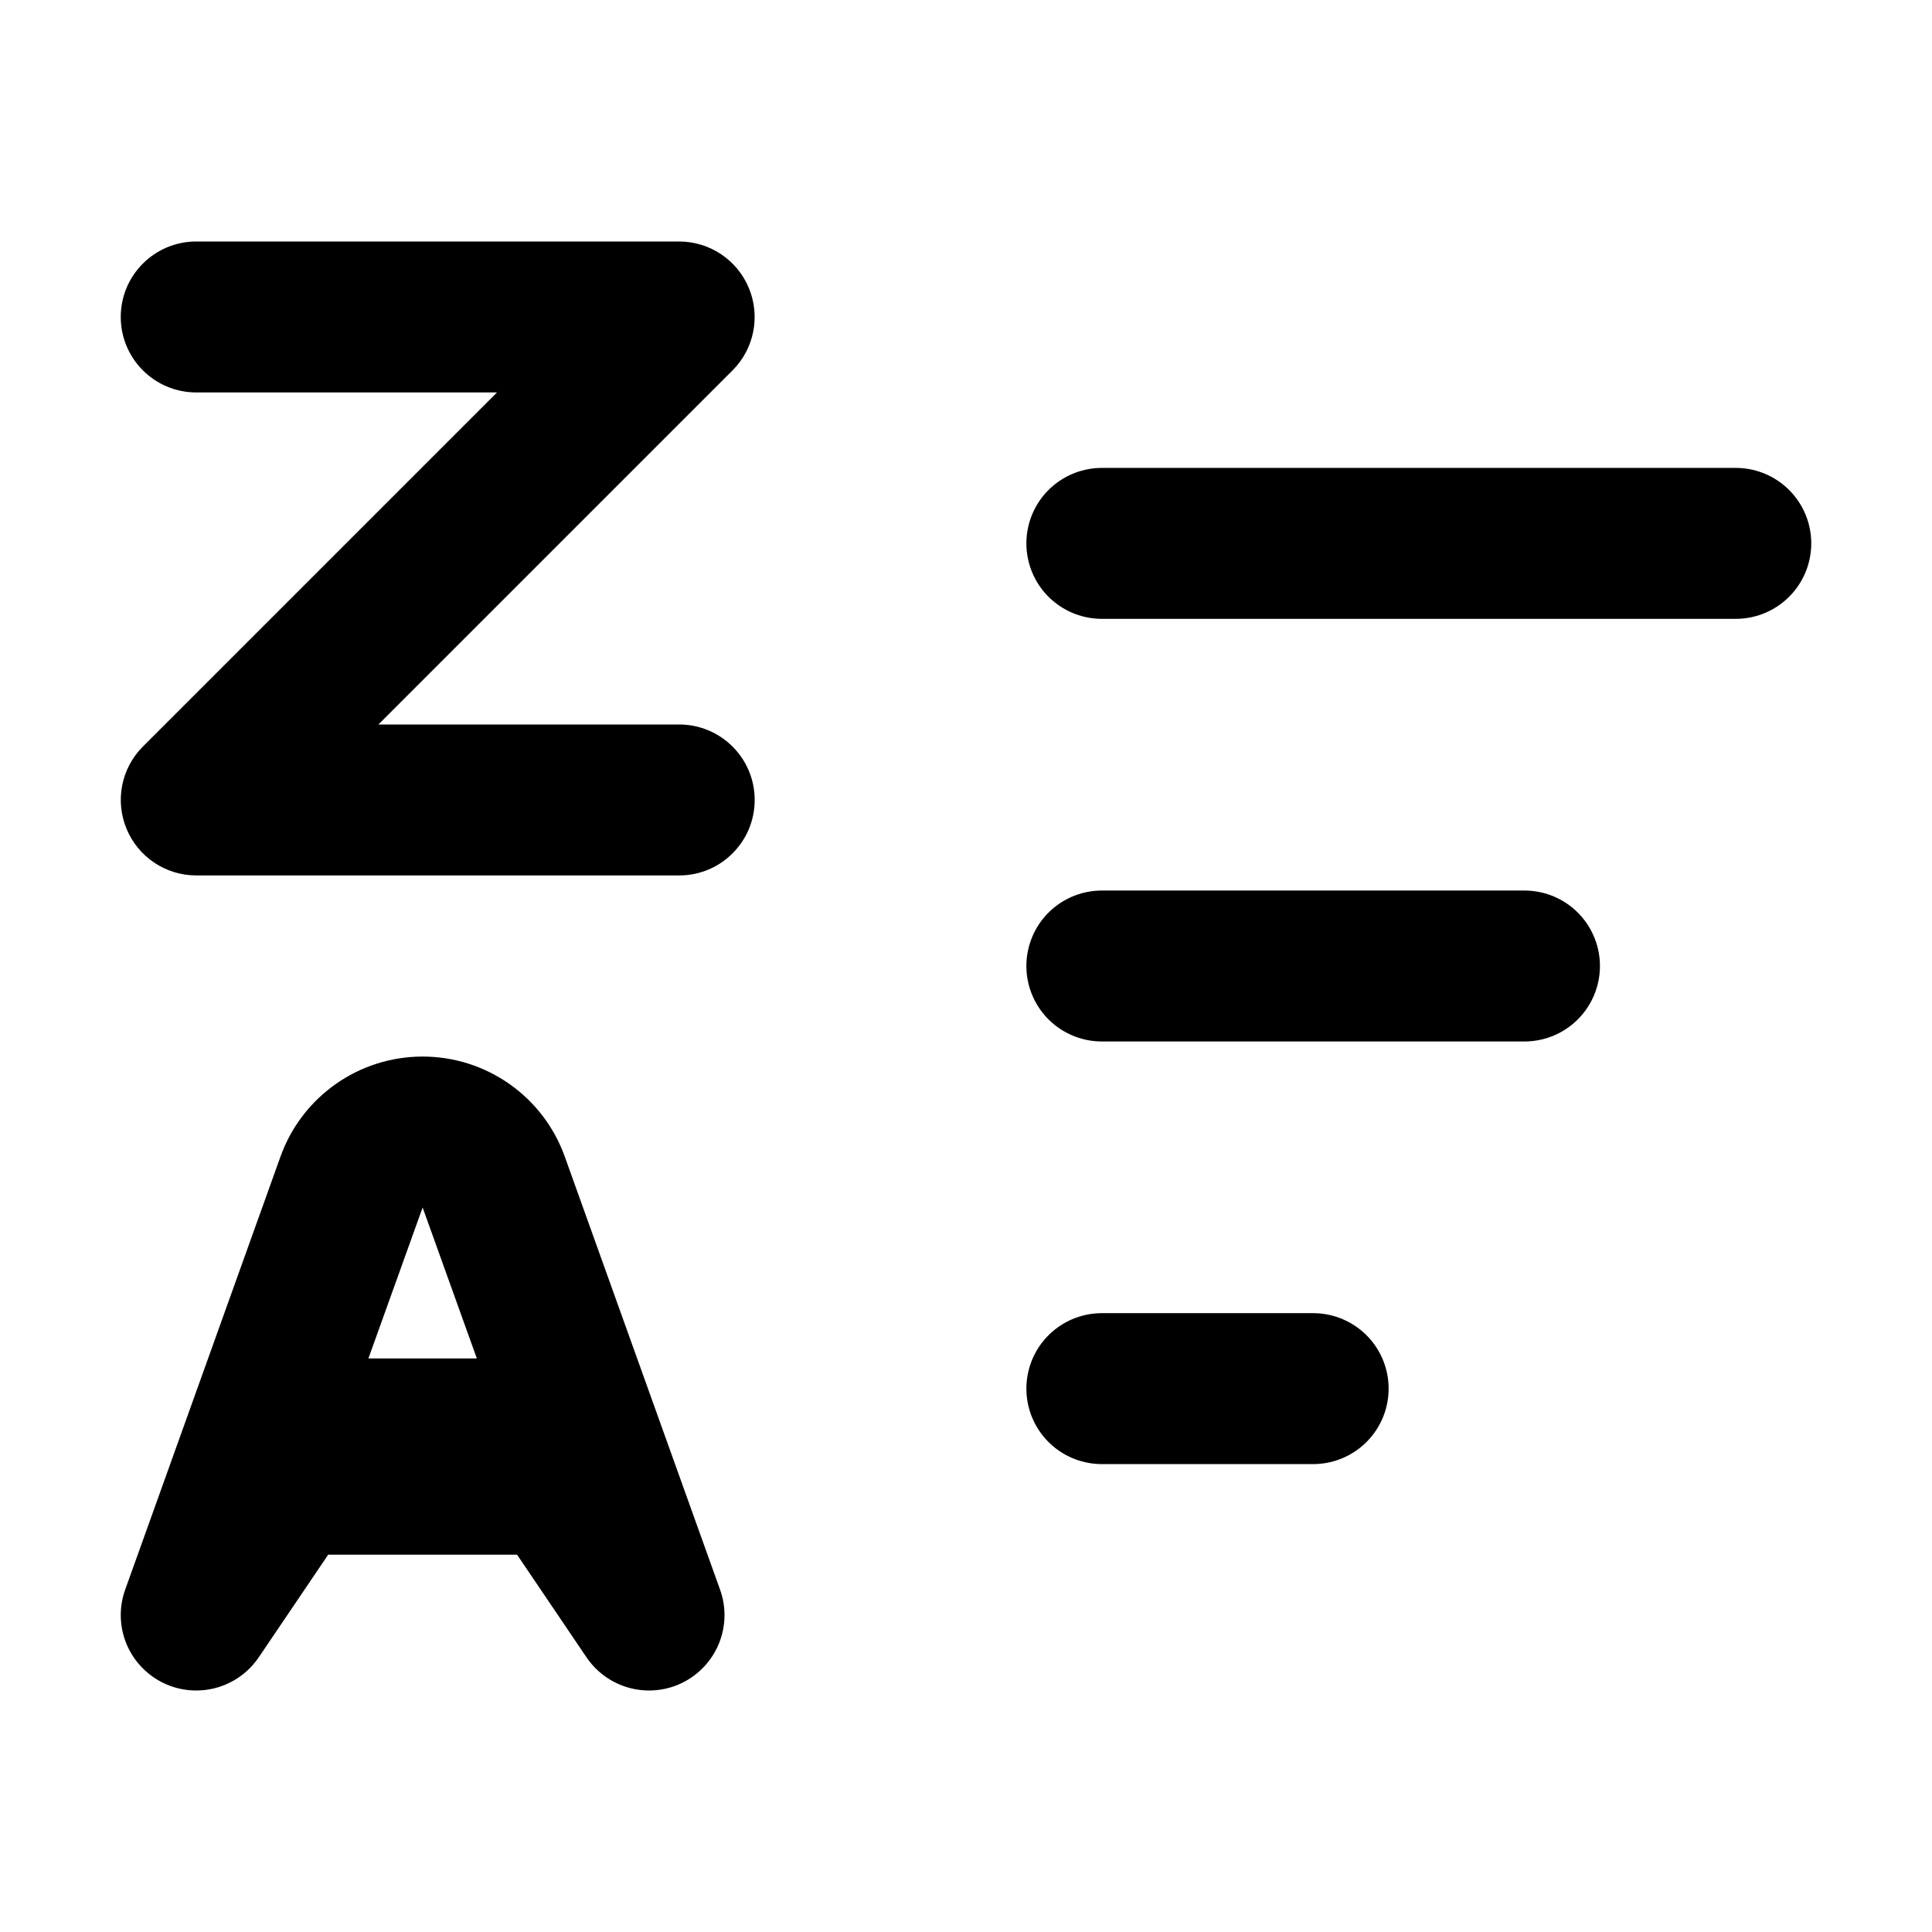
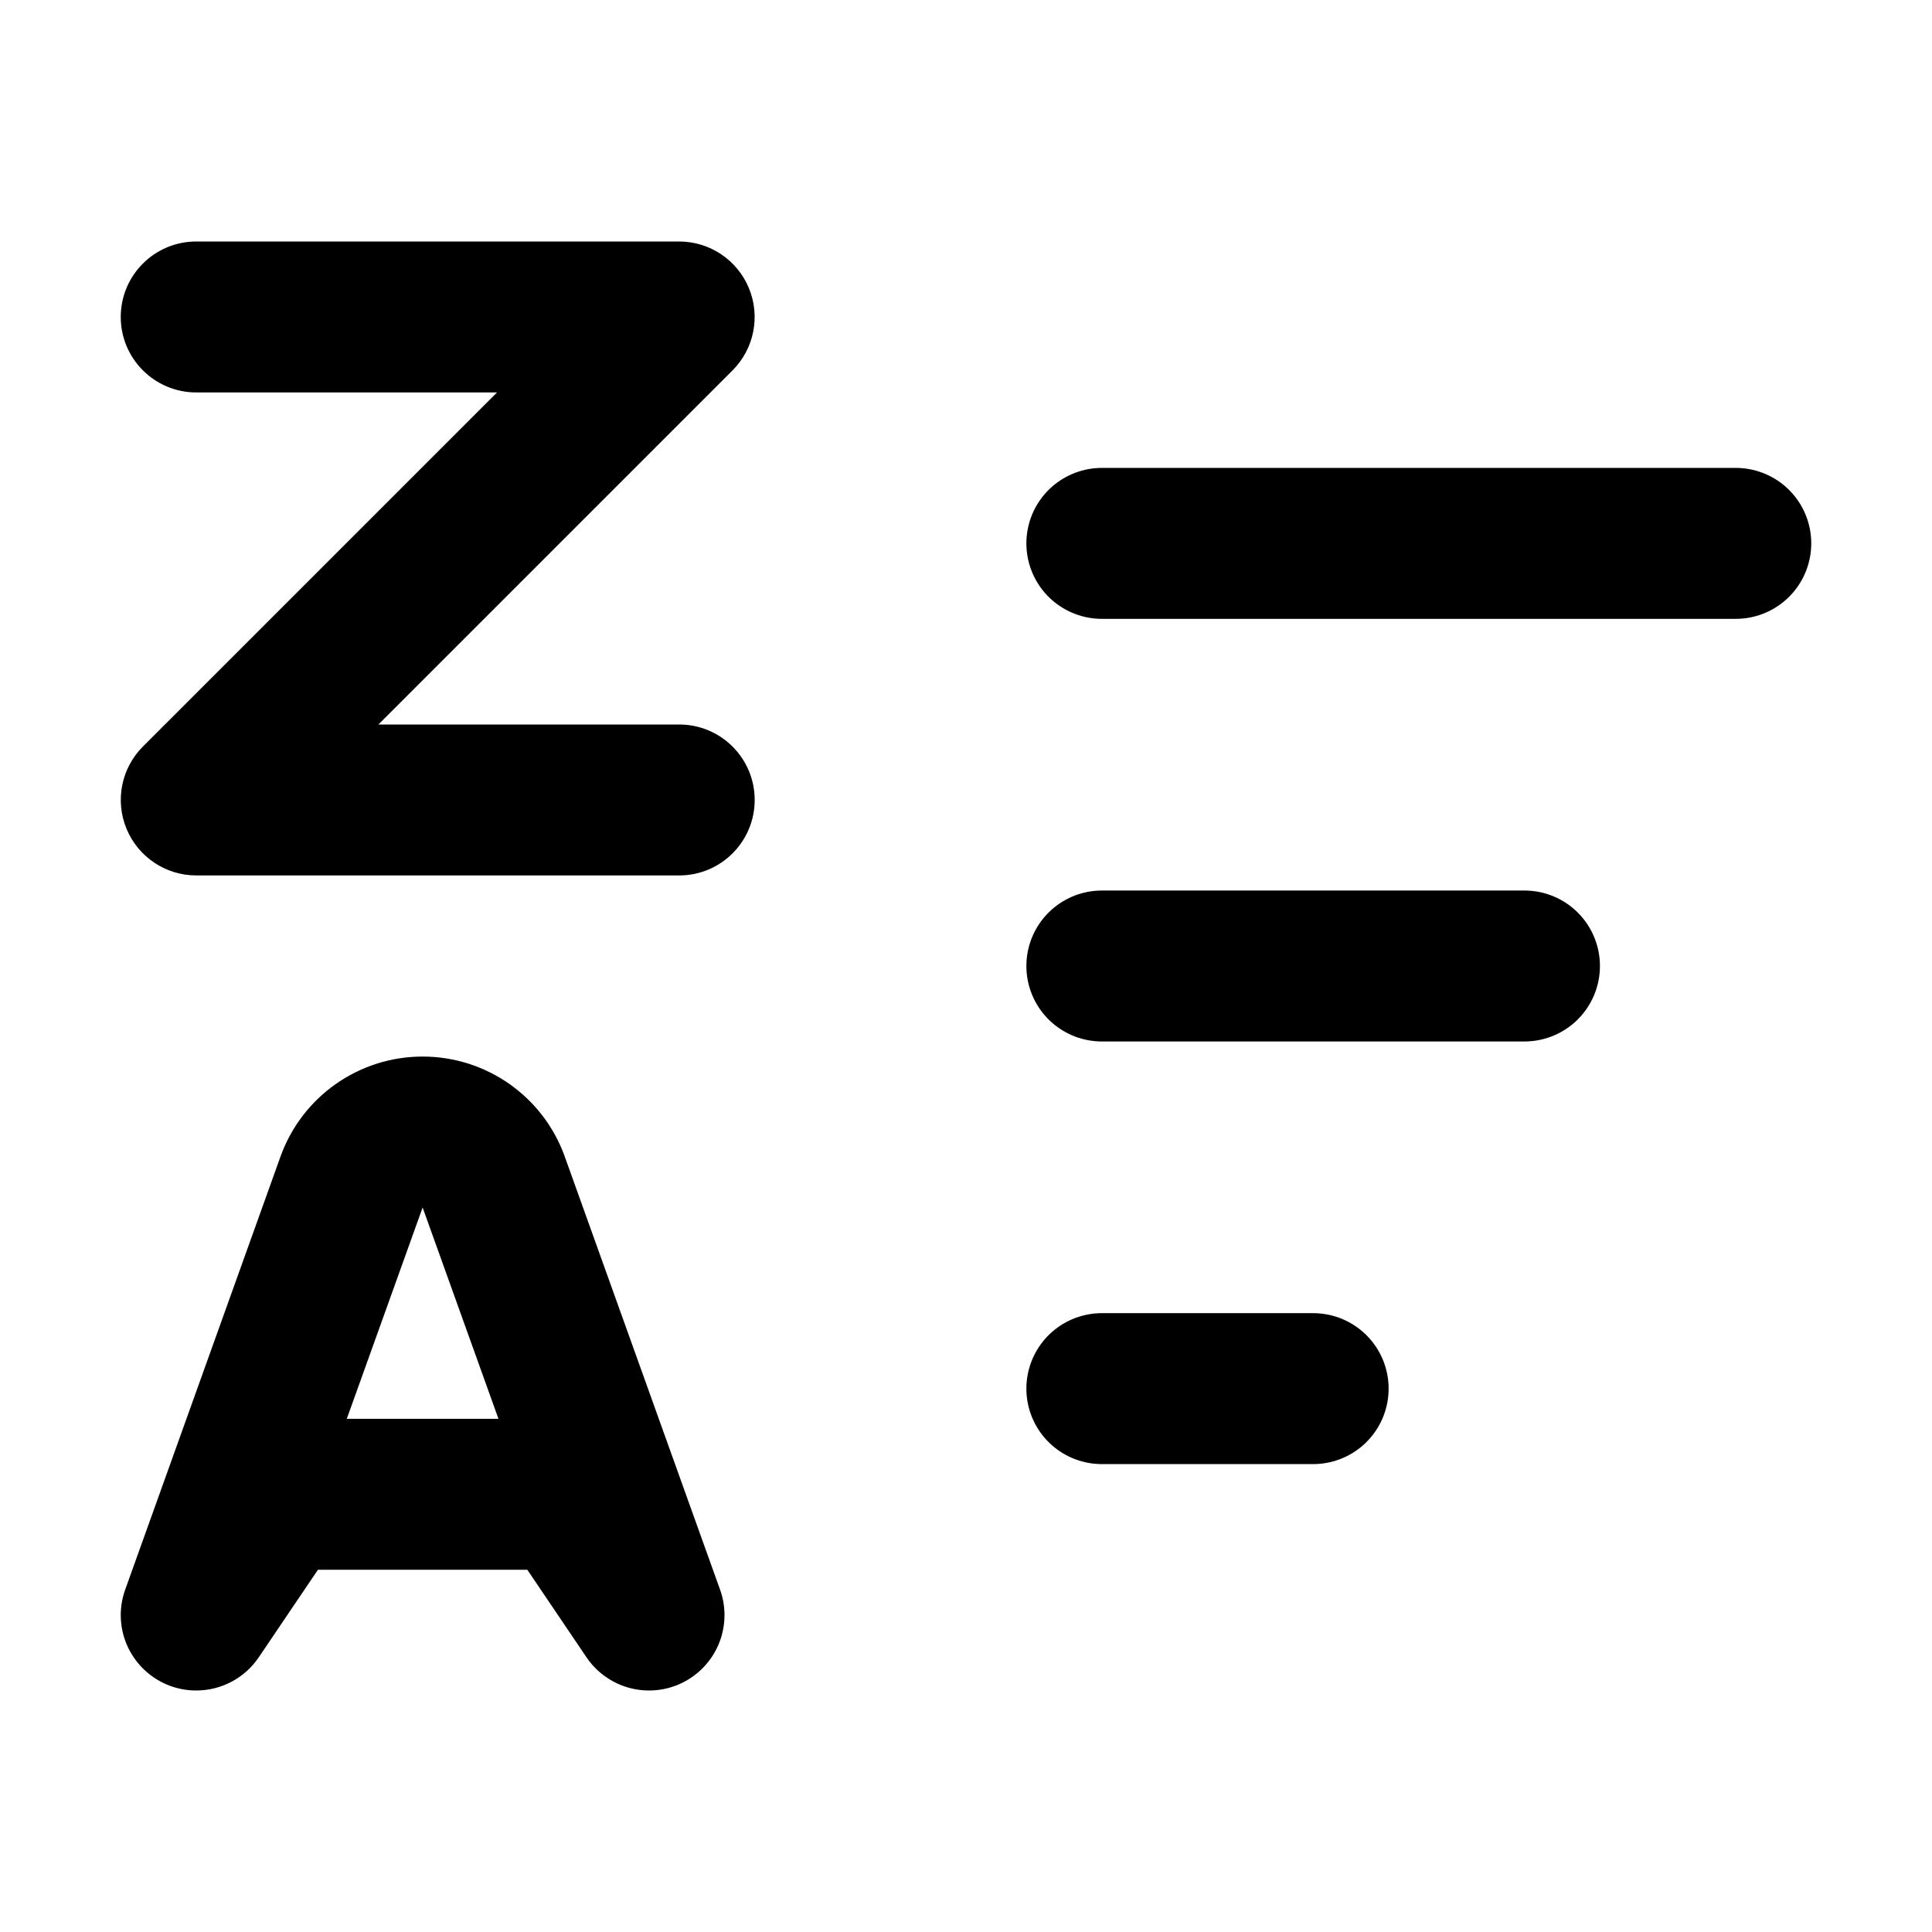
<svg xmlns="http://www.w3.org/2000/svg" viewBox="0 0 16 16" fill="none" stroke="currentColor" stroke-width="1.25" stroke-linecap="round" stroke-linejoin="round">
  <path fill="currentColor" fill-rule="evenodd" stroke="none" d="M1.625 2L5.625 2A0.625 0.625 0 0 1 6.202 2.386A0.625 0.625 0 0 1 6.067 3.067L2.067 7.067L3.134 6L5.625 6A0.625 0.625 0 0 1 6.25 6.625A0.625 0.625 0 0 1 5.625 7.25L1.625 7.25A0.625 0.625 0 0 1 1.048 6.864A0.625 0.625 0 0 1 1.183 6.183L5.183 2.183L4.116 3.25L1.625 3.25A0.625 0.625 0 0 1 1 2.625A0.625 0.625 0 0 1 1.625 2Z" />
-   <path fill="currentColor" fill-rule="evenodd" stroke="none" d="M1.037 13.164L2.323 9.578A1.25 1.25 0 0 1 3.5 8.75A1.25 1.25 0 0 1 4.677 9.578L5.963 13.164A0.625 0.625 0 0 1 6 13.375A0.625 0.625 0 0 1 5.375 14A0.625 0.625 0 0 1 4.857 13.725L4.282 12.875L2.718 12.875L2.143 13.725A0.625 0.625 0 0 1 1.625 14A0.625 0.625 0 0 1 1 13.375A0.625 0.625 0 0 1 1.037 13.164ZM3.5 10L3.949 11.25L3.051 11.25Z" />
+   <path fill="currentColor" fill-rule="evenodd" stroke="none" d="M1.037 13.164L2.323 9.578A1.25 1.25 0 0 1 3.5 8.75A1.25 1.25 0 0 1 4.677 9.578L5.963 13.164A0.625 0.625 0 0 1 6 13.375A0.625 0.625 0 0 1 5.375 14A0.625 0.625 0 0 1 4.857 13.725L4.367 13L2.633 13L2.143 13.725A0.625 0.625 0 0 1 1.625 14A0.625 0.625 0 0 1 1 13.375A0.625 0.625 0 0 1 1.037 13.164ZM3.5 10L4.128 11.75L2.872 11.75Z" />
  <path d="M9.125 4.5H14.375" />
  <path d="M9.125 8H12.625" />
  <path d="M9.125 11.5H10.875" />
</svg>
